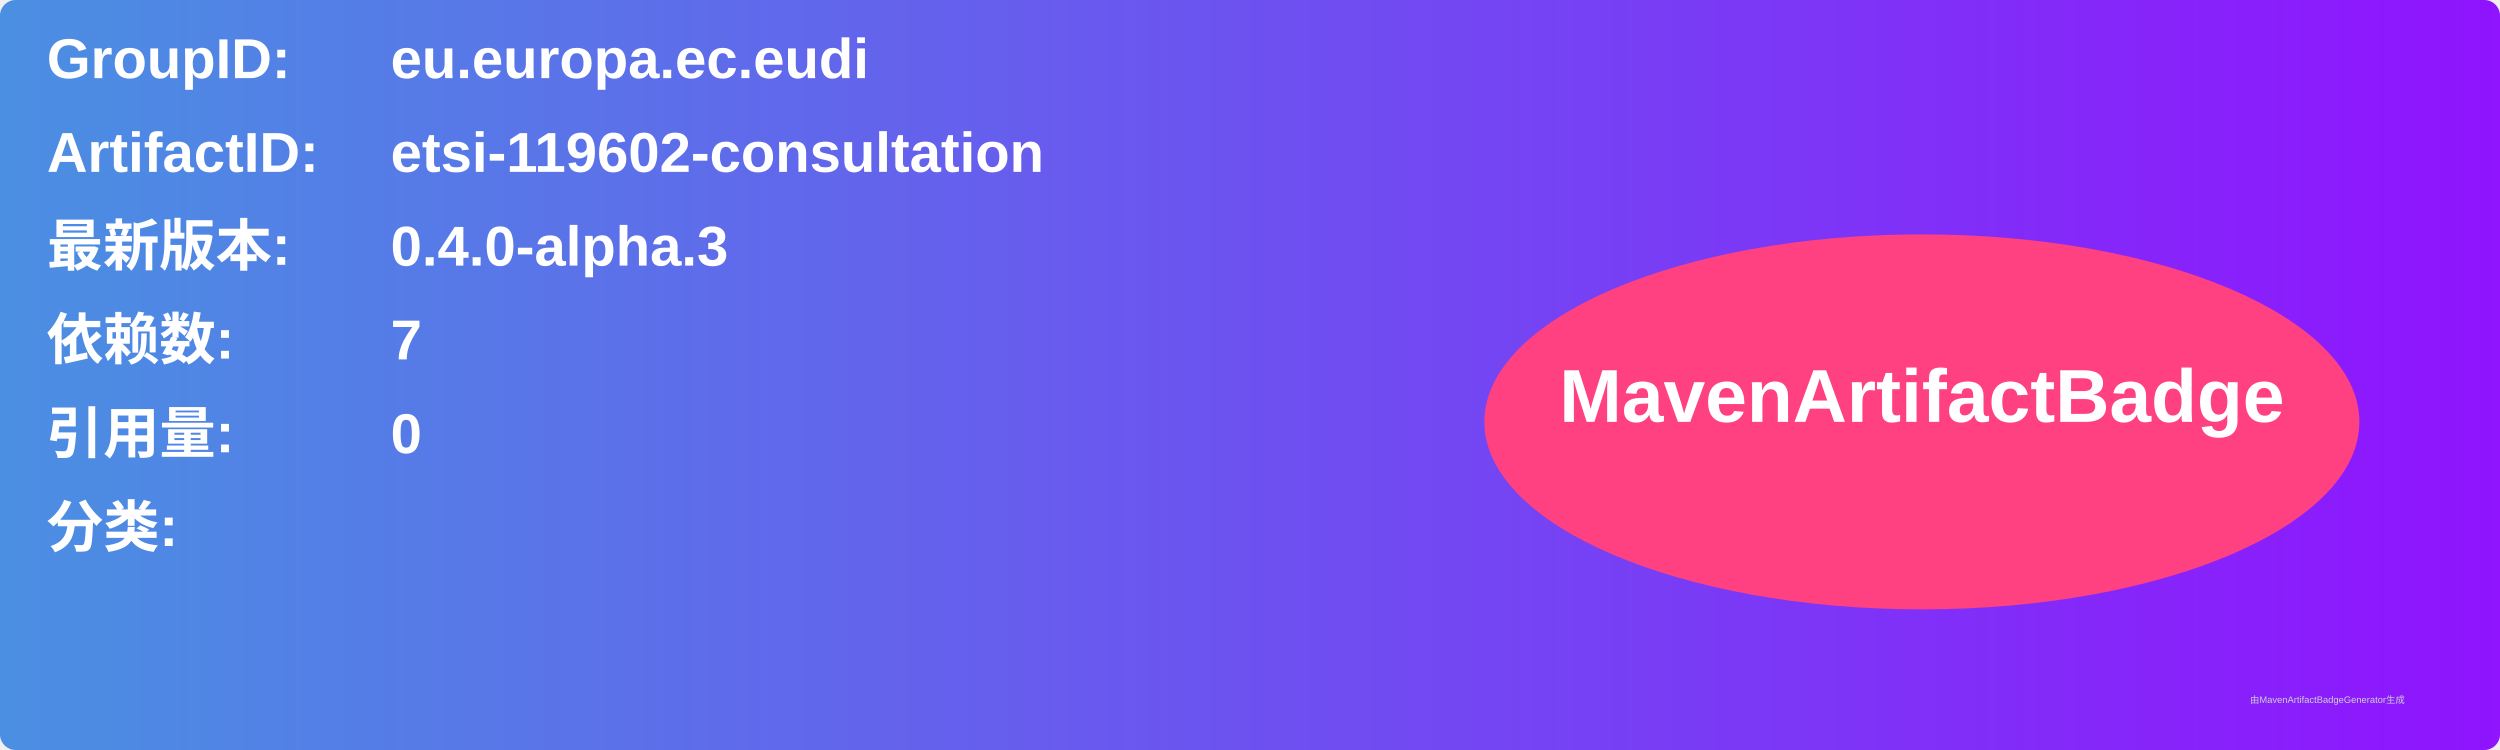
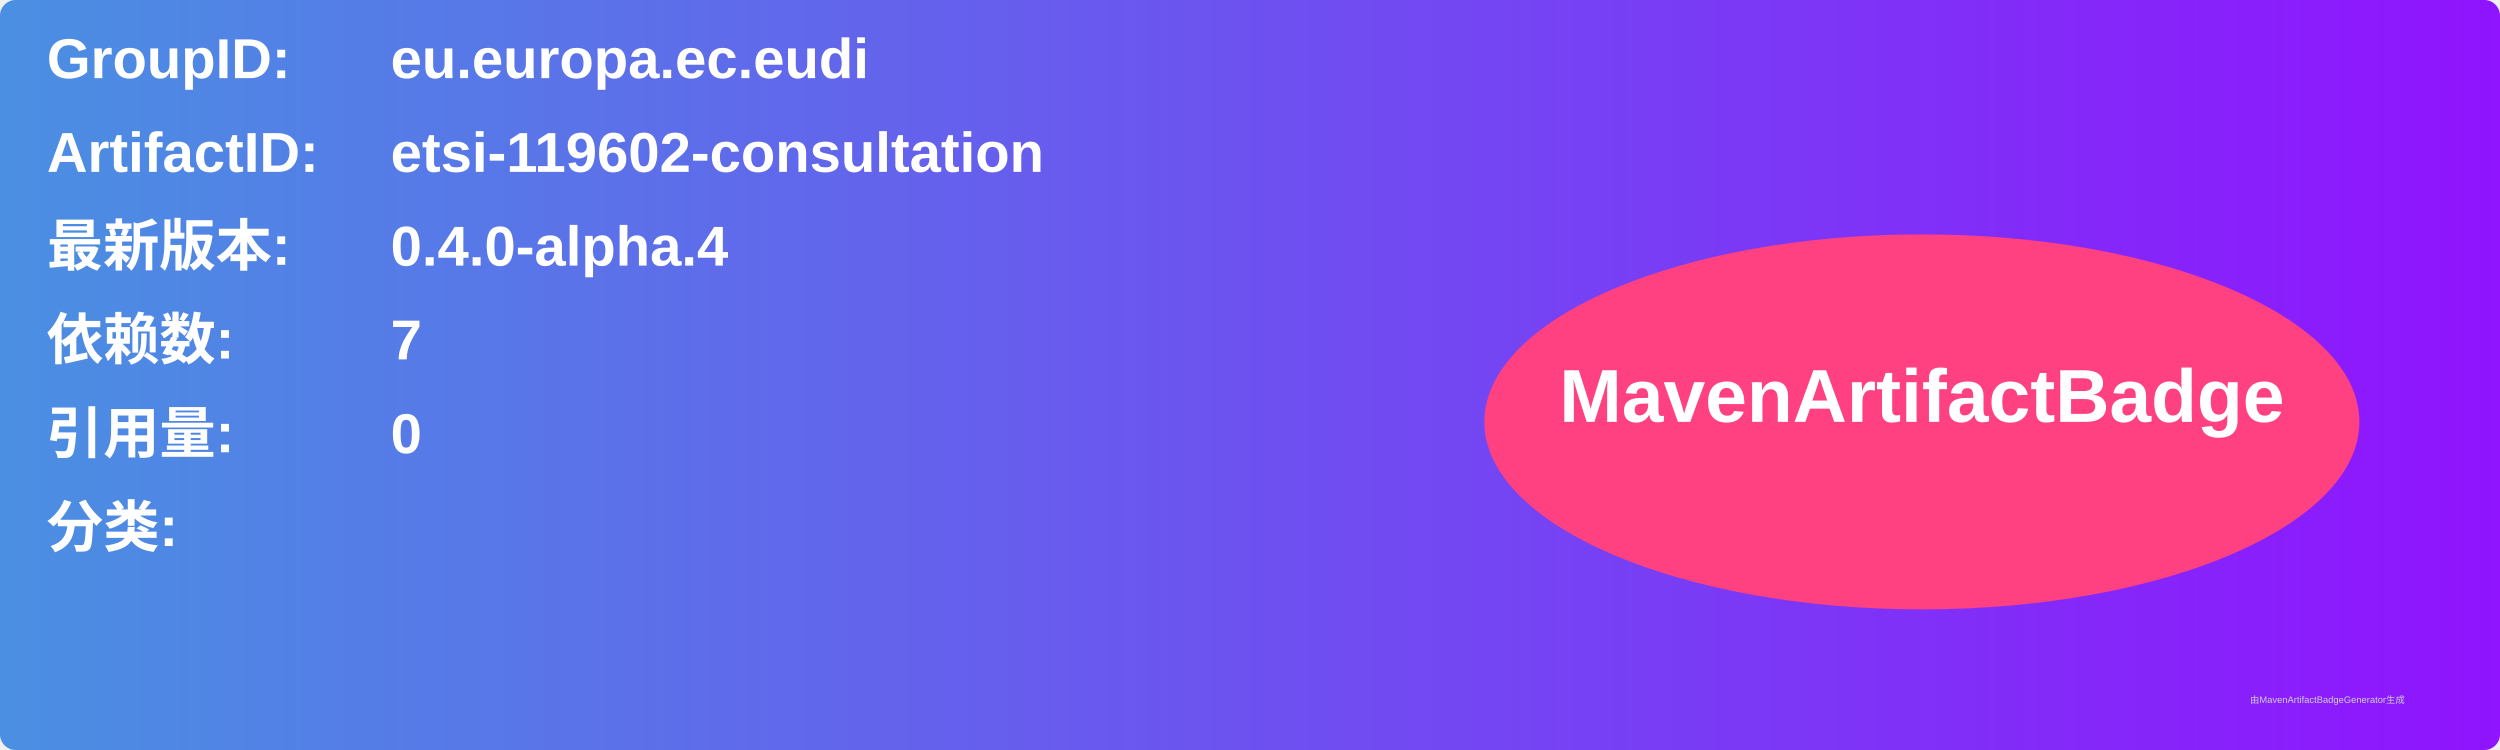
<svg xmlns="http://www.w3.org/2000/svg" width="800" height="240" viewBox="0 0 800 240">
  <linearGradient id="grad" x1="0%" y1="0%" x2="100%" y2="0%">
    <stop offset="0%" stop-color="#4a90e2" />
    <stop offset="100%" stop-color="#9013fe" />
  </linearGradient>
  <rect width="100%" height="100%" rx="5" ry="5" fill="url(#grad)" />
  <g transform="translate(15, 15)">
    <text x="0" y="10" font-family="Arial" font-size="18" fill="white" font-weight="bold" width="260">GroupID:</text>
    <text x="110" y="10" font-family="Arial" font-size="18" fill="white" font-weight="bold" width="460">eu.europa.ec.eudi</text>
    <text x="0" y="40" font-family="Arial" font-size="18" fill="white" font-weight="bold" width="260">ArtifactID:</text>
    <text x="110" y="40" font-family="Arial" font-size="18" fill="white" font-weight="bold" width="460">etsi-119602-consultation</text>
    <text x="0" y="70" font-family="Arial" font-size="18" fill="white" font-weight="bold">最新版本:</text>
    <text x="110" y="70" font-family="Arial" font-size="18" fill="white" font-weight="bold">
-       <tspan font-weight="bold">0.4.0-alpha.3</tspan>
+       <tspan font-weight="bold">0.4.0-alpha.4</tspan>
    </text>
    <text x="0" y="100" font-family="Arial" font-size="18" fill="white" font-weight="bold">依赖数: </text>
    <text x="110" y="100" font-family="Arial" font-size="18" fill="white">
      <tspan font-weight="bold">7</tspan>
    </text>
    <text x="0" y="130" font-family="Arial" font-size="18" fill="white" font-weight="bold">引用量: </text>
    <text x="110" y="130" font-family="Arial" font-size="18" fill="white">
      <tspan font-weight="bold">0</tspan>
    </text>
    <text x="0" y="160" font-family="Arial" font-size="18" fill="white" font-weight="bold">分类:</text>
    <text x="10" y="190" font-family="Arial" font-size="10" fill="white">
      <tspan font-weight="bold" />
    </text>
    <ellipse cx="600" cy="120" rx="140" ry="60" fill="#ff4081" />
    <text x="600" y="120" text-anchor="middle" font-family="Arial" font-size="24" fill="white" font-weight="bold">MavenArtifactBadge</text>
  </g>
  <text x="720" y="225" font-family="Arial" font-size="3" fill="#d0d0d0">由MavenArtifactBadgeGenerator生成</text>
</svg>
